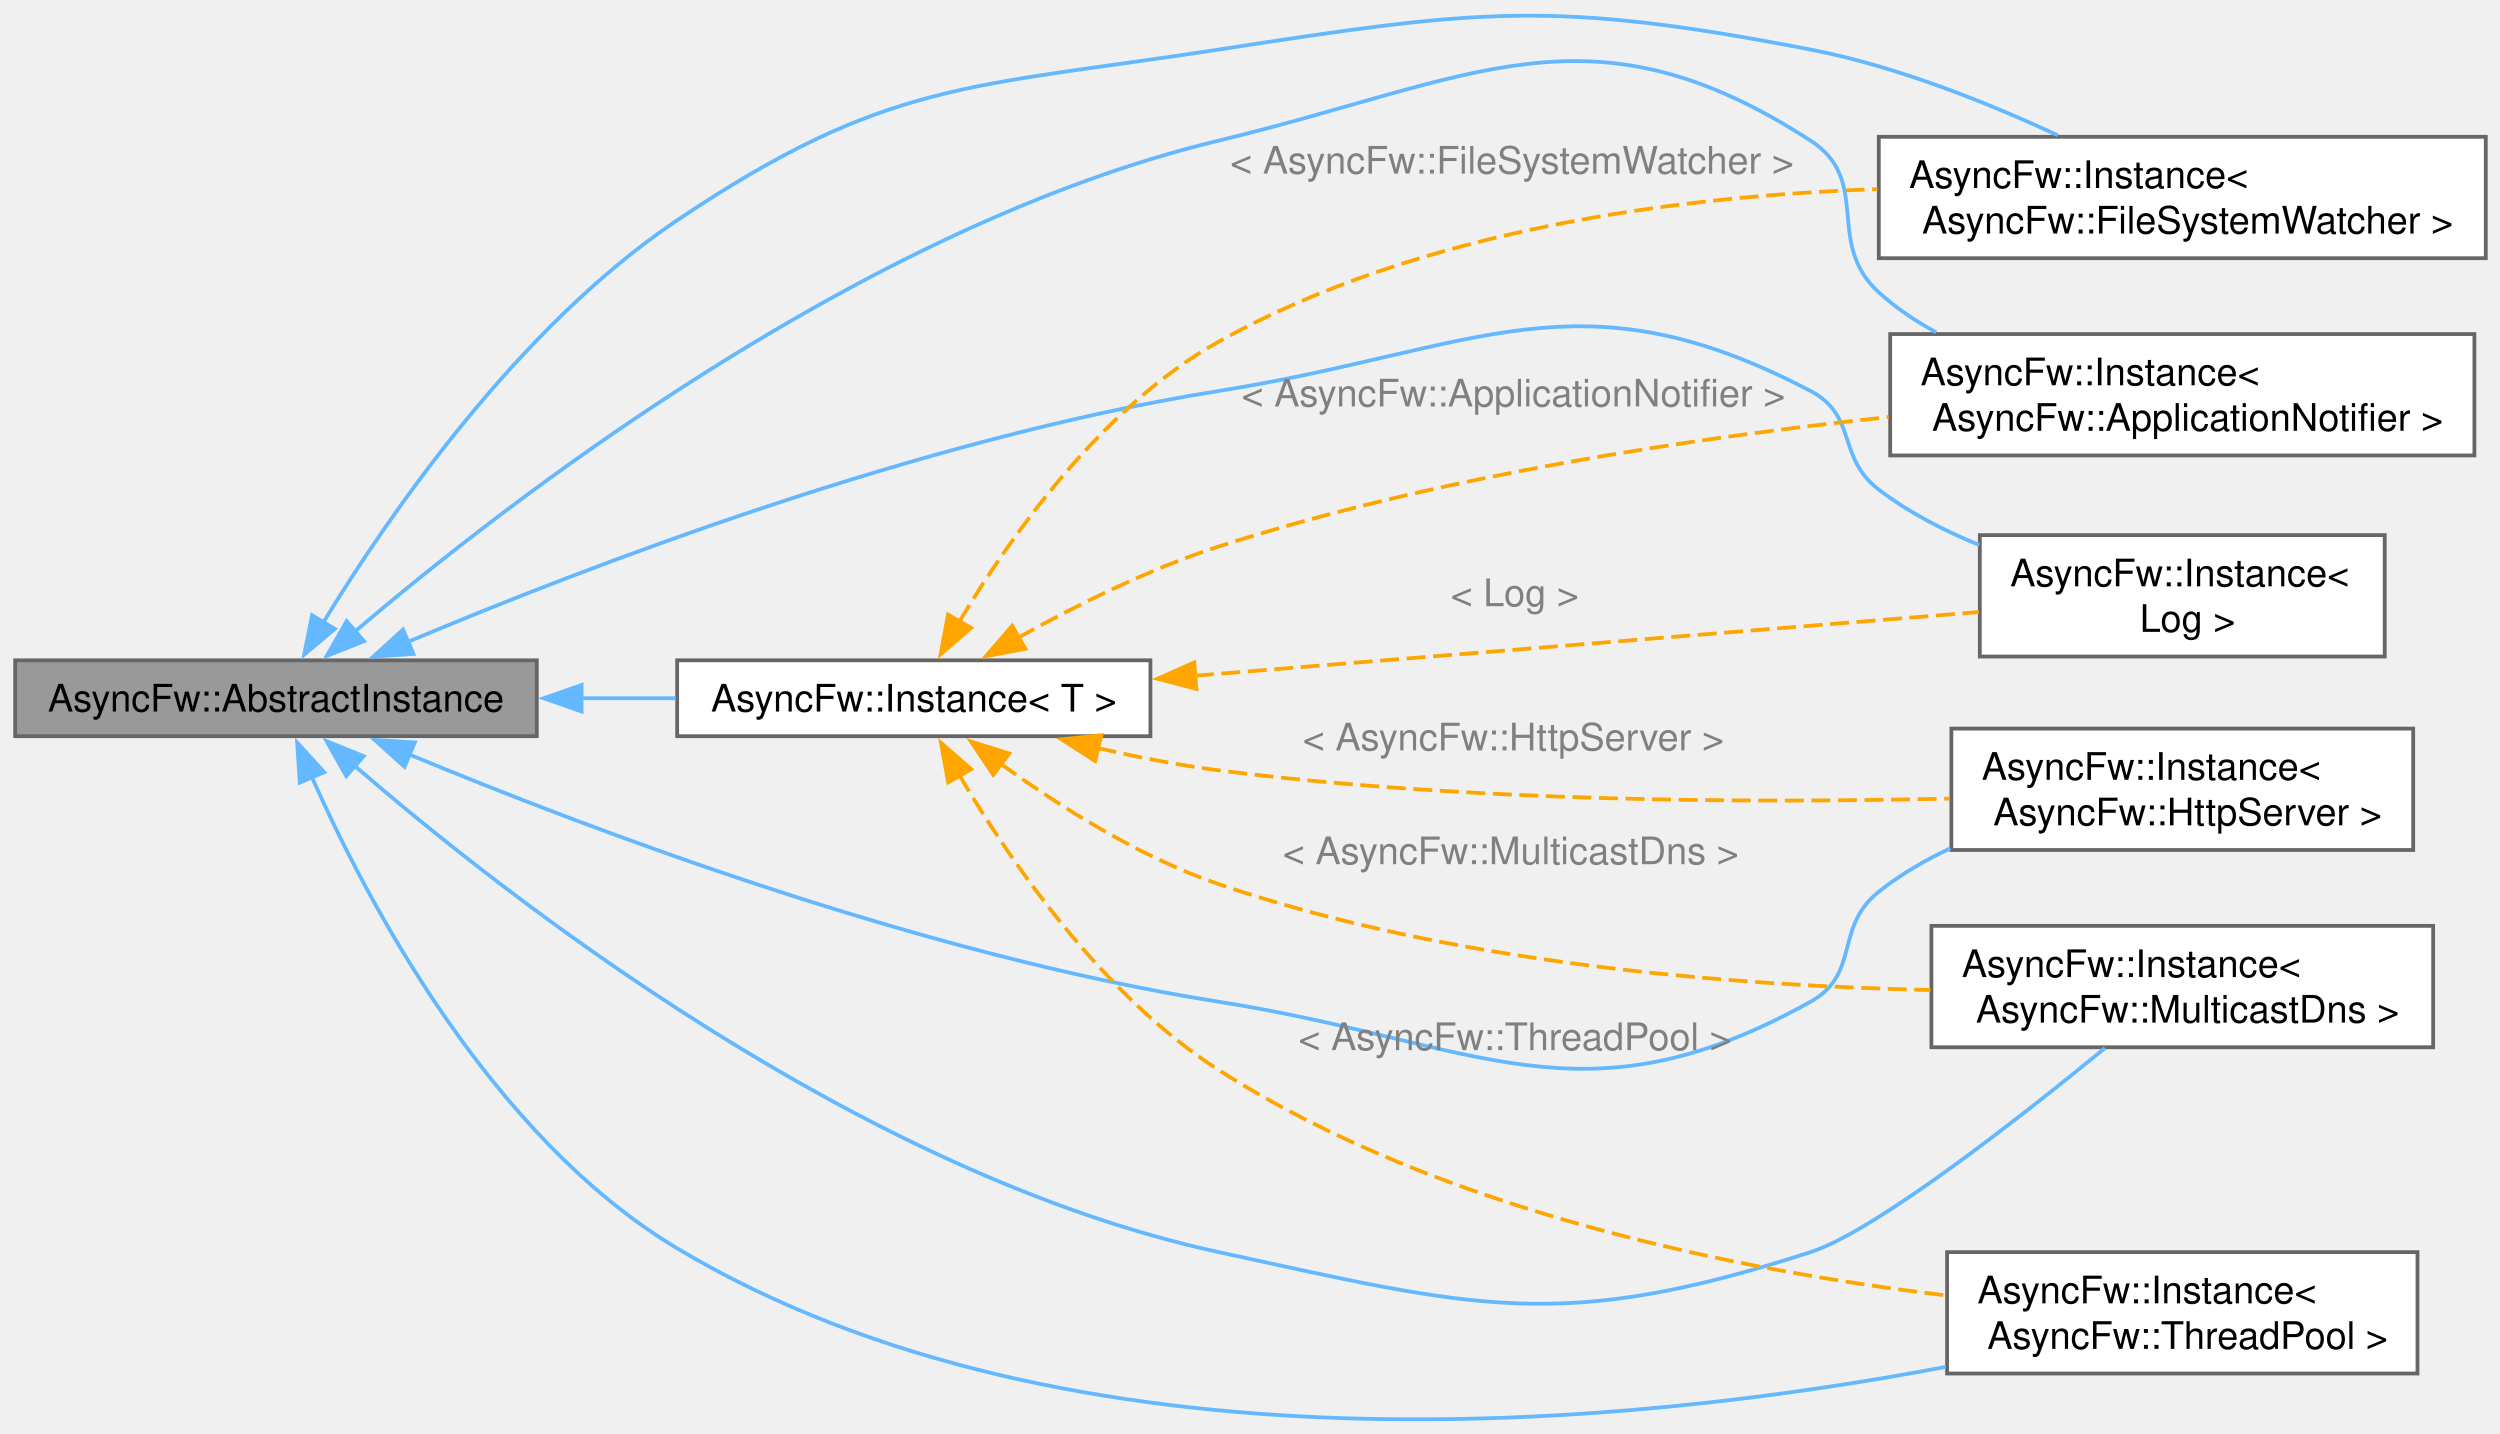
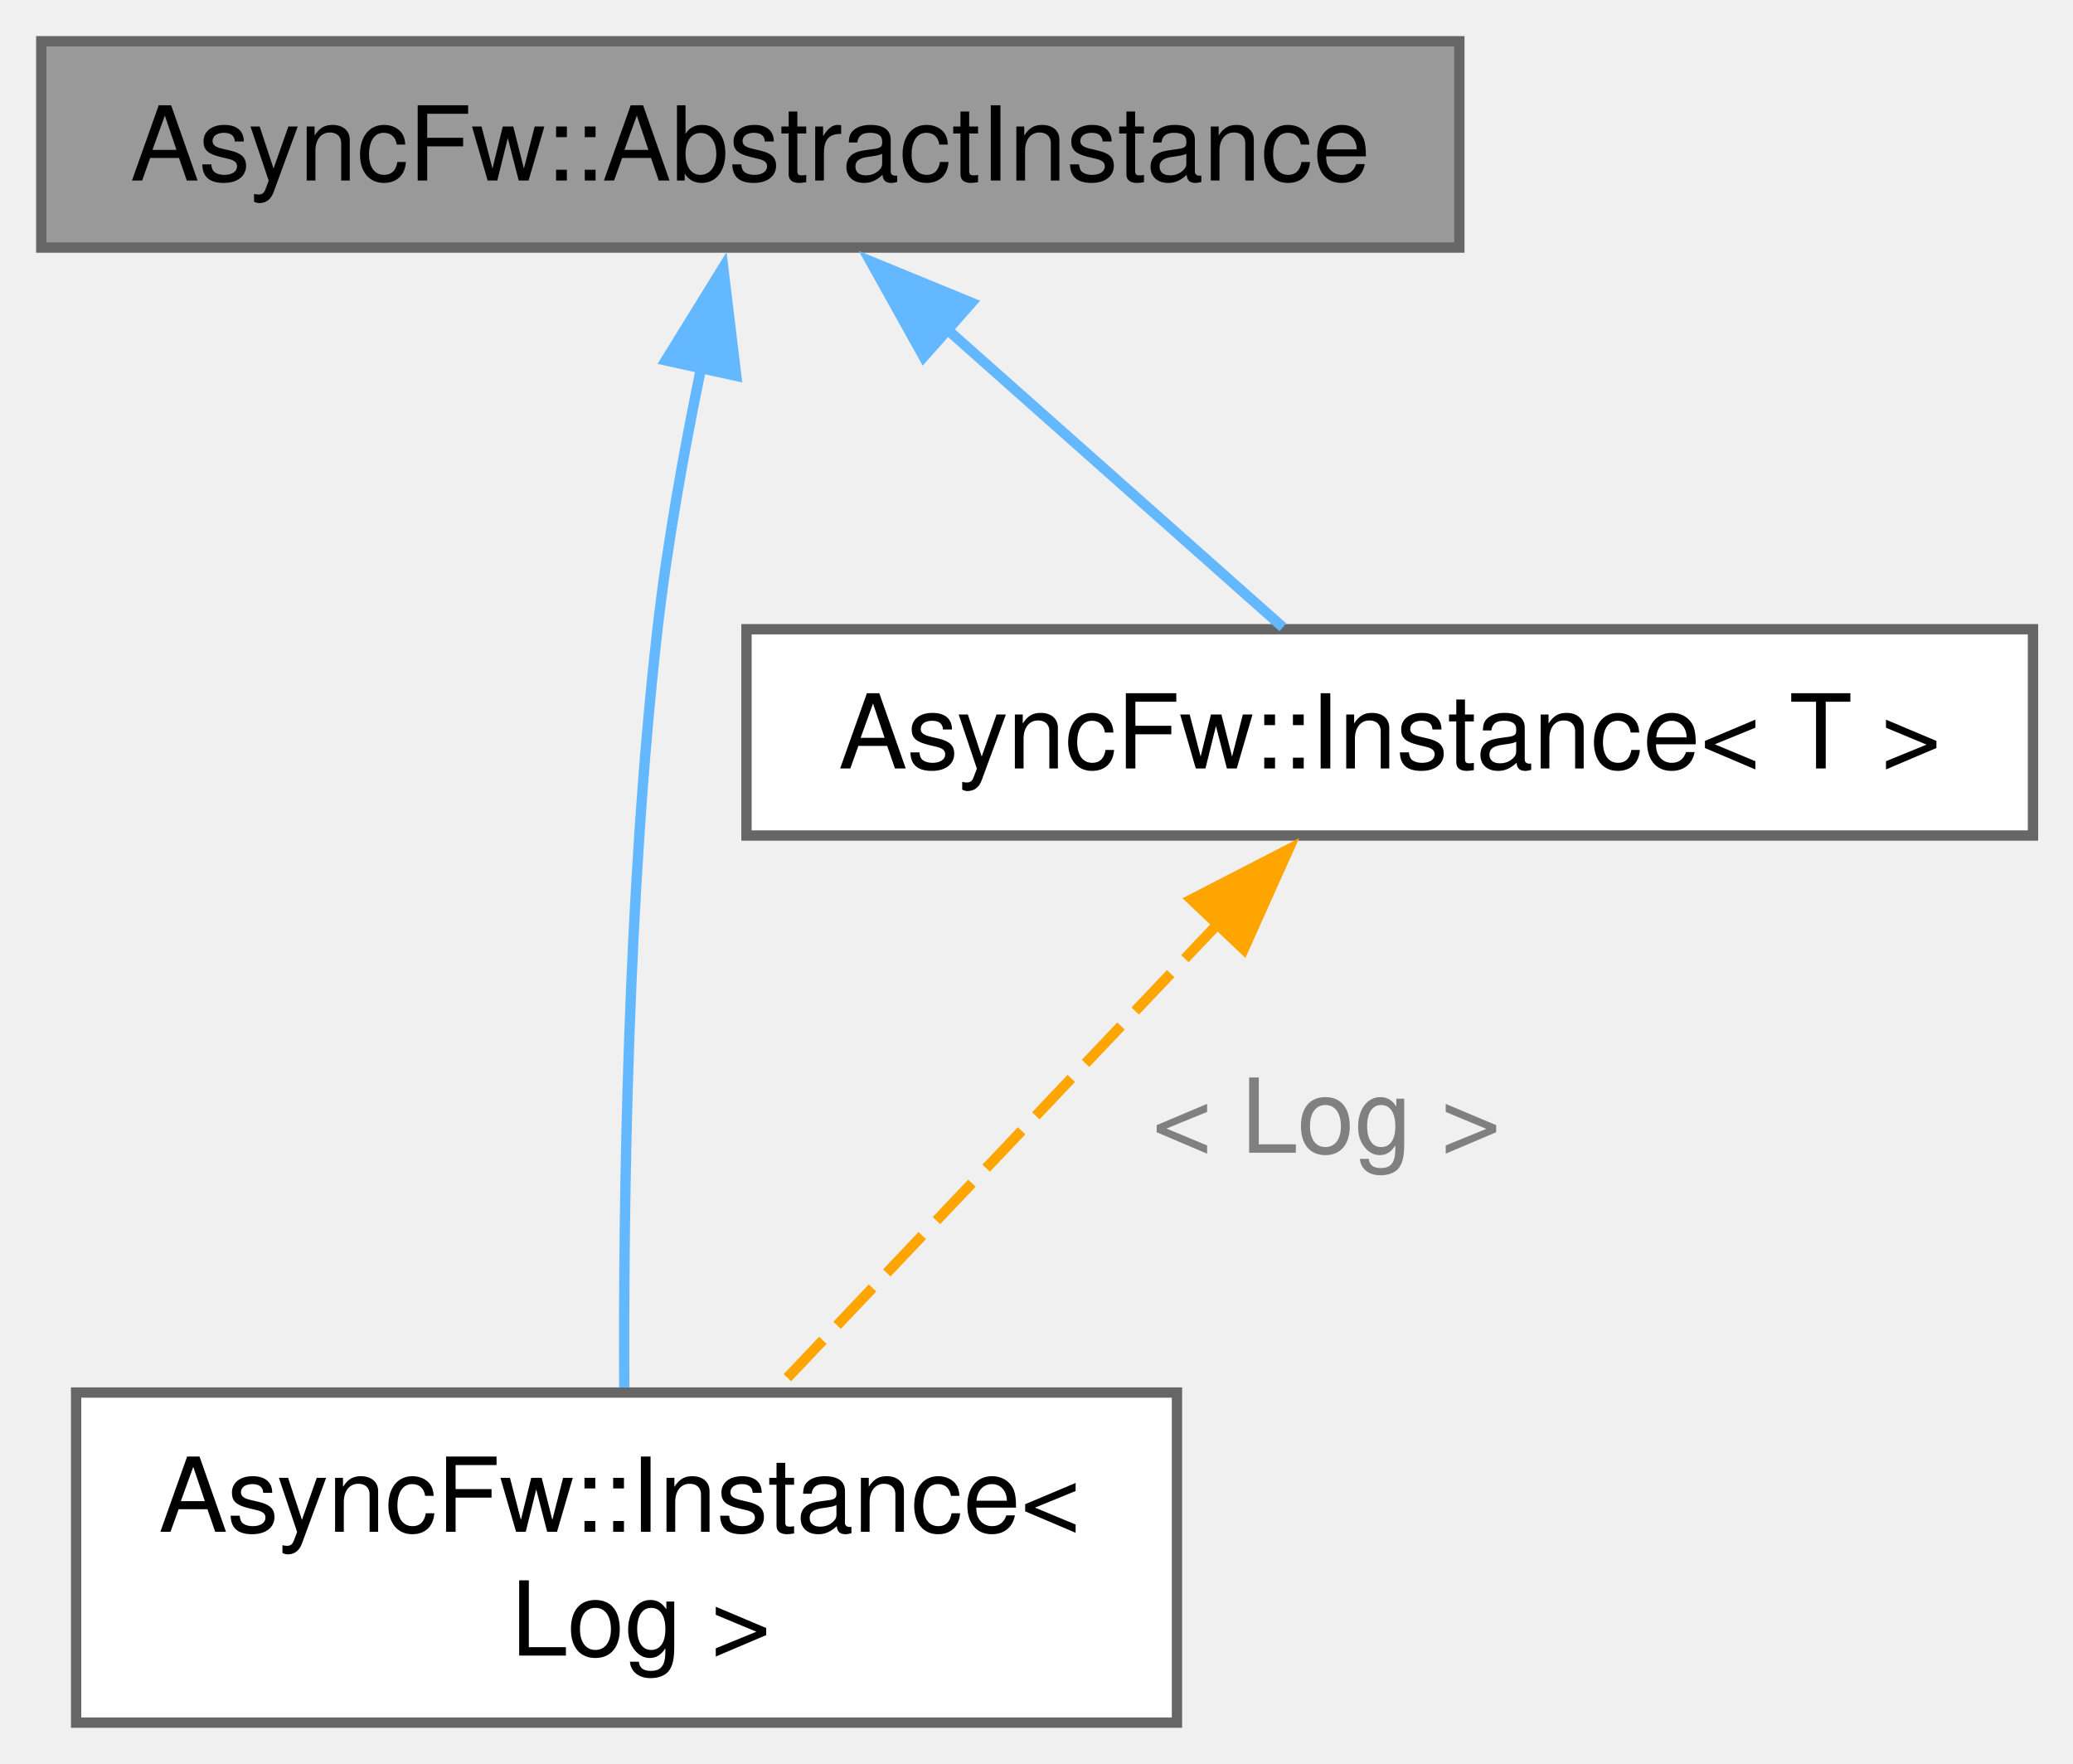
- <svg xmlns="http://www.w3.org/2000/svg" xmlns:xlink="http://www.w3.org/1999/xlink" width="659pt" height="378pt" viewBox="0.00 0.00 659.00 378.00">
-   <g id="graph0" class="graph" transform="scale(1 1) rotate(0) translate(4 374.32)">
+ <svg xmlns="http://www.w3.org/2000/svg" xmlns:xlink="http://www.w3.org/1999/xlink" width="201pt" height="171pt" viewBox="0.00 0.00 201.00 171.00">
+   <g id="graph0" class="graph" transform="scale(1 1) rotate(0) translate(4 167)">
    <g id="Node000001" class="node">
      <g id="a_Node000001">
        <a xlink:title="Abstract base class for global default service providers and managed instances.">
-           <polygon fill="#999999" stroke="#666666" points="137.5,-200.26 0,-200.26 0,-180.26 137.5,-180.26 137.5,-200.26" />
-           <text xml:space="preserve" text-anchor="middle" x="68.75" y="-186.76" font-family="Helvetica,sans-Serif" font-size="10.00">AsyncFw::AbstractInstance</text>
+           <polygon fill="#999999" stroke="#666666" points="137.5,-163 0,-163 0,-143 137.5,-143 137.5,-163" />
+           <text xml:space="preserve" text-anchor="middle" x="68.75" y="-149.5" font-family="Helvetica,sans-Serif" font-size="10.00">AsyncFw::AbstractInstance</text>
        </a>
      </g>
    </g>
    <g id="Node000002" class="node">
      <g id="a_Node000002">
        <a xlink:href="classAsyncFw_1_1Instance.html" target="_top" xlink:title=" ">
-           <polygon fill="white" stroke="#666666" points="624.62,-233.26 517.88,-233.26 517.88,-201.26 624.62,-201.26 624.62,-233.26" />
-           <text xml:space="preserve" text-anchor="start" x="525.88" y="-219.76" font-family="Helvetica,sans-Serif" font-size="10.00">AsyncFw::Instance&lt;</text>
-           <text xml:space="preserve" text-anchor="middle" x="571.25" y="-207.76" font-family="Helvetica,sans-Serif" font-size="10.00"> Log &gt;</text>
+           <polygon fill="white" stroke="#666666" points="110.12,-32 3.38,-32 3.38,0 110.12,0 110.12,-32" />
+           <text xml:space="preserve" text-anchor="start" x="11.38" y="-18.5" font-family="Helvetica,sans-Serif" font-size="10.00">AsyncFw::Instance&lt;</text>
+           <text xml:space="preserve" text-anchor="middle" x="56.75" y="-6.5" font-family="Helvetica,sans-Serif" font-size="10.00"> Log &gt;</text>
        </a>
      </g>
    </g>
    <g id="edge1_Node000001_Node000002" class="edge">
      <g id="a_edge1_Node000001_Node000002">
        <a xlink:title=" ">
-           <path fill="none" stroke="#63b8ff" d="M103.47,-205.1C150.34,-224.83 238.3,-258.67 317.25,-271.26 385.72,-282.18 411.84,-303.44 473.25,-271.26 485.7,-264.74 480.09,-253.8 491.25,-245.26 499.11,-239.25 508.37,-234.46 517.73,-230.66" />
-           <polygon fill="#63b8ff" stroke="#63b8ff" points="104.99,-201.94 94.41,-201.24 102.24,-208.38 104.99,-201.94" />
+           <path fill="none" stroke="#63b8ff" d="M64,-131.43C62.36,-123.52 60.71,-114.38 59.75,-106 56.83,-80.35 56.44,-50.29 56.53,-32.49" />
+           <polygon fill="#63b8ff" stroke="#63b8ff" points="60.55,-132.06 66.12,-141.08 67.39,-130.56 60.55,-132.06" />
        </a>
      </g>
    </g>
    <g id="Node000003" class="node">
      <g id="a_Node000003">
-         <a xlink:href="classAsyncFw_1_1Instance.html" target="_top" xlink:title=" ">
-           <polygon fill="white" stroke="#666666" points="648.25,-286.26 494.25,-286.26 494.25,-254.26 648.25,-254.26 648.25,-286.26" />
-           <text xml:space="preserve" text-anchor="start" x="502.25" y="-272.76" font-family="Helvetica,sans-Serif" font-size="10.00">AsyncFw::Instance&lt;</text>
-           <text xml:space="preserve" text-anchor="middle" x="571.25" y="-260.76" font-family="Helvetica,sans-Serif" font-size="10.00"> AsyncFw::ApplicationNotifier &gt;</text>
+         <a xlink:href="classAsyncFw_1_1Instance.html" target="_top" xlink:title="A template-based global registry wrapper for managing application-wide default objects (Global Defaul...">
+           <polygon fill="white" stroke="#666666" points="193.12,-106 68.38,-106 68.38,-86 193.12,-86 193.12,-106" />
+           <text xml:space="preserve" text-anchor="middle" x="130.75" y="-92.5" font-family="Helvetica,sans-Serif" font-size="10.00">AsyncFw::Instance&lt; T &gt;</text>
        </a>
      </g>
    </g>
    <g id="edge2_Node000001_Node000003" class="edge">
      <g id="a_edge2_Node000001_Node000003">
        <a xlink:title=" ">
-           <path fill="none" stroke="#63b8ff" d="M89.43,-207.74C129.06,-241.53 222.79,-314.51 317.25,-337.26 384.66,-353.5 415.03,-374.91 473.25,-337.26 489.62,-326.68 476.84,-310.39 491.25,-297.26 495.75,-293.16 500.9,-289.68 506.37,-286.73" />
-           <polygon fill="#63b8ff" stroke="#63b8ff" points="91.96,-205.3 82.11,-201.4 87.38,-210.6 91.96,-205.3" />
+           <path fill="none" stroke="#63b8ff" d="M87.62,-135.26C98.39,-125.71 111.47,-114.1 120.39,-106.19" />
+           <polygon fill="#63b8ff" stroke="#63b8ff" points="85.56,-132.41 80.4,-141.67 90.2,-137.65 85.56,-132.41" />
        </a>
      </g>
    </g>
-     <g id="Node000004" class="node">
-       <g id="a_Node000004">
-         <a xlink:href="classAsyncFw_1_1Instance.html" target="_top" xlink:title=" ">
-           <polygon fill="white" stroke="#666666" points="651.25,-338.26 491.25,-338.26 491.25,-306.26 651.25,-306.26 651.25,-338.26" />
-           <text xml:space="preserve" text-anchor="start" x="499.25" y="-324.76" font-family="Helvetica,sans-Serif" font-size="10.00">AsyncFw::Instance&lt;</text>
-           <text xml:space="preserve" text-anchor="middle" x="571.25" y="-312.76" font-family="Helvetica,sans-Serif" font-size="10.00"> AsyncFw::FileSystemWatcher &gt;</text>
+     <g id="edge3_Node000003_Node000002" class="edge">
+       <g id="a_edge3_Node000003_Node000002">
+         <a xlink:title=" ">
+           <path fill="none" stroke="orange" stroke-dasharray="5,2" d="M114.33,-77.69C101.47,-64.14 83.75,-45.46 71.38,-32.42" />
+           <polygon fill="orange" stroke="orange" points="111.51,-79.8 120.93,-84.65 116.59,-74.98 111.51,-79.8" />
        </a>
      </g>
-     </g>
-     <g id="edge3_Node000001_Node000004" class="edge">
-       <g id="a_edge3_Node000001_Node000004">
-         <a xlink:title=" ">
-           <path fill="none" stroke="#63b8ff" d="M81.2,-210.21C98.11,-237.96 132.38,-287.98 174.5,-316.26 229.73,-353.34 251.5,-351.14 317.25,-361.26 385.78,-371.81 405.18,-374.43 473.25,-361.26 495.88,-356.88 519.93,-347.25 538.42,-338.65" />
-           <polygon fill="#63b8ff" stroke="#63b8ff" points="84.28,-208.55 76.17,-201.74 78.26,-212.13 84.28,-208.55" />
-         </a>
-       </g>
-     </g>
-     <g id="Node000005" class="node">
-       <g id="a_Node000005">
-         <a xlink:href="classAsyncFw_1_1Instance.html" target="_top" xlink:title=" ">
-           <polygon fill="white" stroke="#666666" points="632.12,-182.26 510.38,-182.26 510.38,-150.26 632.12,-150.26 632.12,-182.26" />
-           <text xml:space="preserve" text-anchor="start" x="518.38" y="-168.76" font-family="Helvetica,sans-Serif" font-size="10.00">AsyncFw::Instance&lt;</text>
-           <text xml:space="preserve" text-anchor="middle" x="571.25" y="-156.76" font-family="Helvetica,sans-Serif" font-size="10.00"> AsyncFw::HttpServer &gt;</text>
-         </a>
-       </g>
-     </g>
-     <g id="edge4_Node000001_Node000005" class="edge">
-       <g id="a_edge4_Node000001_Node000005">
-         <a xlink:title=" ">
-           <path fill="none" stroke="#63b8ff" d="M103.86,-175.45C150.84,-155.94 238.58,-122.66 317.25,-110.26 385.74,-99.47 412.66,-76.56 473.25,-110.26 486.51,-117.64 479.38,-129.81 491.25,-139.26 496.92,-143.77 503.39,-147.55 510.13,-150.72" />
-           <polygon fill="#63b8ff" stroke="#63b8ff" points="102.63,-172.17 94.77,-179.27 105.35,-178.62 102.63,-172.17" />
-         </a>
-       </g>
-     </g>
-     <g id="Node000006" class="node">
-       <g id="a_Node000006">
-         <a xlink:href="classAsyncFw_1_1Instance.html" target="_top" xlink:title=" ">
-           <polygon fill="white" stroke="#666666" points="637.38,-130.26 505.12,-130.26 505.12,-98.26 637.38,-98.26 637.38,-130.26" />
-           <text xml:space="preserve" text-anchor="start" x="513.12" y="-116.76" font-family="Helvetica,sans-Serif" font-size="10.00">AsyncFw::Instance&lt;</text>
-           <text xml:space="preserve" text-anchor="middle" x="571.25" y="-104.76" font-family="Helvetica,sans-Serif" font-size="10.00"> AsyncFw::MulticastDns &gt;</text>
-         </a>
-       </g>
-     </g>
-     <g id="edge5_Node000001_Node000006" class="edge">
-       <g id="a_edge5_Node000001_Node000006">
-         <a xlink:title=" ">
-           <path fill="none" stroke="#63b8ff" d="M89.37,-172.55C128.9,-138.36 222.47,-64.82 317.25,-44.26 385.01,-29.56 407.28,-22.94 473.25,-44.26 490.15,-49.72 527.75,-79.12 550.86,-98.04" />
-           <polygon fill="#63b8ff" stroke="#63b8ff" points="87.27,-169.73 82.07,-178.97 91.89,-174.99 87.27,-169.73" />
-         </a>
-       </g>
-     </g>
-     <g id="Node000007" class="node">
-       <g id="a_Node000007">
-         <a xlink:href="classAsyncFw_1_1Instance.html" target="_top" xlink:title=" ">
-           <polygon fill="white" stroke="#666666" points="633.25,-44.26 509.25,-44.26 509.25,-12.26 633.25,-12.26 633.25,-44.26" />
-           <text xml:space="preserve" text-anchor="start" x="517.25" y="-30.76" font-family="Helvetica,sans-Serif" font-size="10.00">AsyncFw::Instance&lt;</text>
-           <text xml:space="preserve" text-anchor="middle" x="571.25" y="-18.76" font-family="Helvetica,sans-Serif" font-size="10.00"> AsyncFw::ThreadPool &gt;</text>
-         </a>
-       </g>
-     </g>
-     <g id="edge6_Node000001_Node000007" class="edge">
-       <g id="a_edge6_Node000001_Node000007">
-         <a xlink:title=" ">
-           <path fill="none" stroke="#63b8ff" d="M78.22,-169.45C92.67,-136.9 125.36,-74.64 174.5,-45.26 278.39,16.84 426.49,1.59 508.9,-14.01" />
-           <polygon fill="#63b8ff" stroke="#63b8ff" points="75.03,-168.02 74.32,-178.59 81.47,-170.77 75.03,-168.02" />
-         </a>
-       </g>
-     </g>
-     <g id="Node000008" class="node">
-       <g id="a_Node000008">
-         <a xlink:href="classAsyncFw_1_1Instance.html" target="_top" xlink:title="A template-based global registry wrapper for managing application-wide default objects (Global Defaul...">
-           <polygon fill="white" stroke="#666666" points="299.25,-200.26 174.5,-200.26 174.5,-180.26 299.25,-180.26 299.25,-200.26" />
-           <text xml:space="preserve" text-anchor="middle" x="236.88" y="-186.76" font-family="Helvetica,sans-Serif" font-size="10.00">AsyncFw::Instance&lt; T &gt;</text>
-         </a>
-       </g>
-     </g>
-     <g id="edge7_Node000001_Node000008" class="edge">
-       <g id="a_edge7_Node000001_Node000008">
-         <a xlink:title=" ">
-           <path fill="none" stroke="#63b8ff" d="M149.15,-190.26C157.52,-190.26 165.94,-190.26 174.07,-190.26" />
-           <polygon fill="#63b8ff" stroke="#63b8ff" points="149.31,-186.76 139.31,-190.26 149.31,-193.76 149.31,-186.76" />
-         </a>
-       </g>
-     </g>
-     <g id="edge8_Node000008_Node000002" class="edge">
-       <g id="a_edge8_Node000008_Node000002">
-         <a xlink:title=" ">
-           <path fill="none" stroke="orange" stroke-dasharray="5,2" d="M310.96,-196.2C373.45,-201.27 461.85,-208.46 517.6,-212.98" />
-           <polygon fill="orange" stroke="orange" points="311.37,-192.72 301.12,-195.4 310.81,-199.7 311.37,-192.72" />
-         </a>
-       </g>
-       <text xml:space="preserve" text-anchor="start" x="378.38" y="-214.53" font-family="Helvetica,sans-Serif" font-size="10.00" fill="grey">&lt; Log &gt;</text>
-     </g>
-     <g id="edge9_Node000008_Node000003" class="edge">
-       <g id="a_edge9_Node000008_Node000003">
-         <a xlink:title=" ">
-           <path fill="none" stroke="orange" stroke-dasharray="5,2" d="M264.2,-206.13C279.25,-214.52 298.75,-224.3 317.25,-230.26 374.92,-248.85 442.87,-258.98 493.82,-264.39" />
-           <polygon fill="orange" stroke="orange" points="266.29,-203.29 255.87,-201.35 262.81,-209.36 266.29,-203.29" />
-         </a>
-       </g>
-       <text xml:space="preserve" text-anchor="start" x="323.25" y="-267.17" font-family="Helvetica,sans-Serif" font-size="10.00" fill="grey">&lt; AsyncFw::ApplicationNotifier &gt;</text>
-     </g>
-     <g id="edge10_Node000008_Node000004" class="edge">
-       <g id="a_edge10_Node000008_Node000004">
-         <a xlink:title=" ">
-           <path fill="none" stroke="orange" stroke-dasharray="5,2" d="M248.94,-210.55C262.12,-232.6 286.3,-266.98 317.25,-284.26 370.18,-313.82 438.6,-322.66 490.93,-324.47" />
-           <polygon fill="orange" stroke="orange" points="251.98,-208.82 243.97,-201.89 245.91,-212.31 251.98,-208.82" />
-         </a>
-       </g>
-       <text xml:space="preserve" text-anchor="start" x="320.25" y="-328.55" font-family="Helvetica,sans-Serif" font-size="10.00" fill="grey">&lt; AsyncFw::FileSystemWatcher &gt;</text>
-     </g>
-     <g id="edge11_Node000008_Node000005" class="edge">
-       <g id="a_edge11_Node000008_Node000005">
-         <a xlink:title=" ">
-           <path fill="none" stroke="orange" stroke-dasharray="5,2" d="M285.34,-177.14C295.78,-174.75 306.83,-172.6 317.25,-171.26 382.72,-162.88 458.49,-162.61 509.92,-163.82" />
-           <polygon fill="orange" stroke="orange" points="284.69,-173.7 275.79,-179.44 286.33,-180.5 284.69,-173.7" />
-         </a>
-       </g>
-       <text xml:space="preserve" text-anchor="start" x="339.38" y="-176.51" font-family="Helvetica,sans-Serif" font-size="10.00" fill="grey">&lt; AsyncFw::HttpServer &gt;</text>
-     </g>
-     <g id="edge12_Node000008_Node000006" class="edge">
-       <g id="a_edge12_Node000008_Node000006">
-         <a xlink:title=" ">
-           <path fill="none" stroke="orange" stroke-dasharray="5,2" d="M259.78,-173C275,-161.97 296.26,-148.44 317.25,-141.26 378.58,-120.27 452.74,-114.48 504.86,-113.35" />
-           <polygon fill="orange" stroke="orange" points="257.83,-170.08 251.92,-178.88 262.02,-175.69 257.83,-170.08" />
-         </a>
-       </g>
-       <text xml:space="preserve" text-anchor="start" x="334.12" y="-146.51" font-family="Helvetica,sans-Serif" font-size="10.00" fill="grey">&lt; AsyncFw::MulticastDns &gt;</text>
-     </g>
-     <g id="edge13_Node000008_Node000007" class="edge">
-       <g id="a_edge13_Node000008_Node000007">
-         <a xlink:title=" ">
-           <path fill="none" stroke="orange" stroke-dasharray="5,2" d="M248.88,-169.99C262.13,-147.54 286.5,-111.92 317.25,-92.26 375.75,-54.86 454.87,-39.3 508.97,-32.84" />
-           <polygon fill="orange" stroke="orange" points="245.94,-168.09 244.04,-178.51 252.02,-171.55 245.94,-168.09" />
-         </a>
-       </g>
-       <text xml:space="preserve" text-anchor="start" x="338.25" y="-97.51" font-family="Helvetica,sans-Serif" font-size="10.00" fill="grey">&lt; AsyncFw::ThreadPool &gt;</text>
+       <text xml:space="preserve" text-anchor="start" x="107.7" y="-55.25" font-family="Helvetica,sans-Serif" font-size="10.00" fill="grey">&lt; Log &gt;</text>
    </g>
  </g>
</svg>
